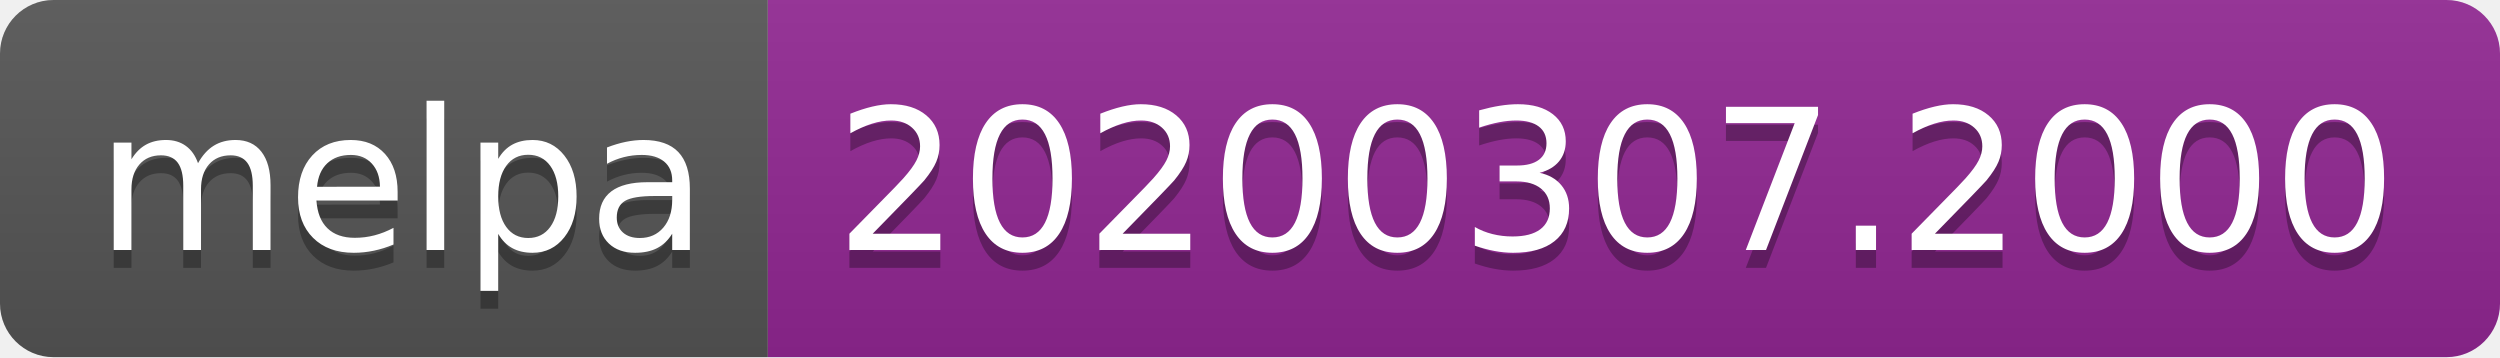
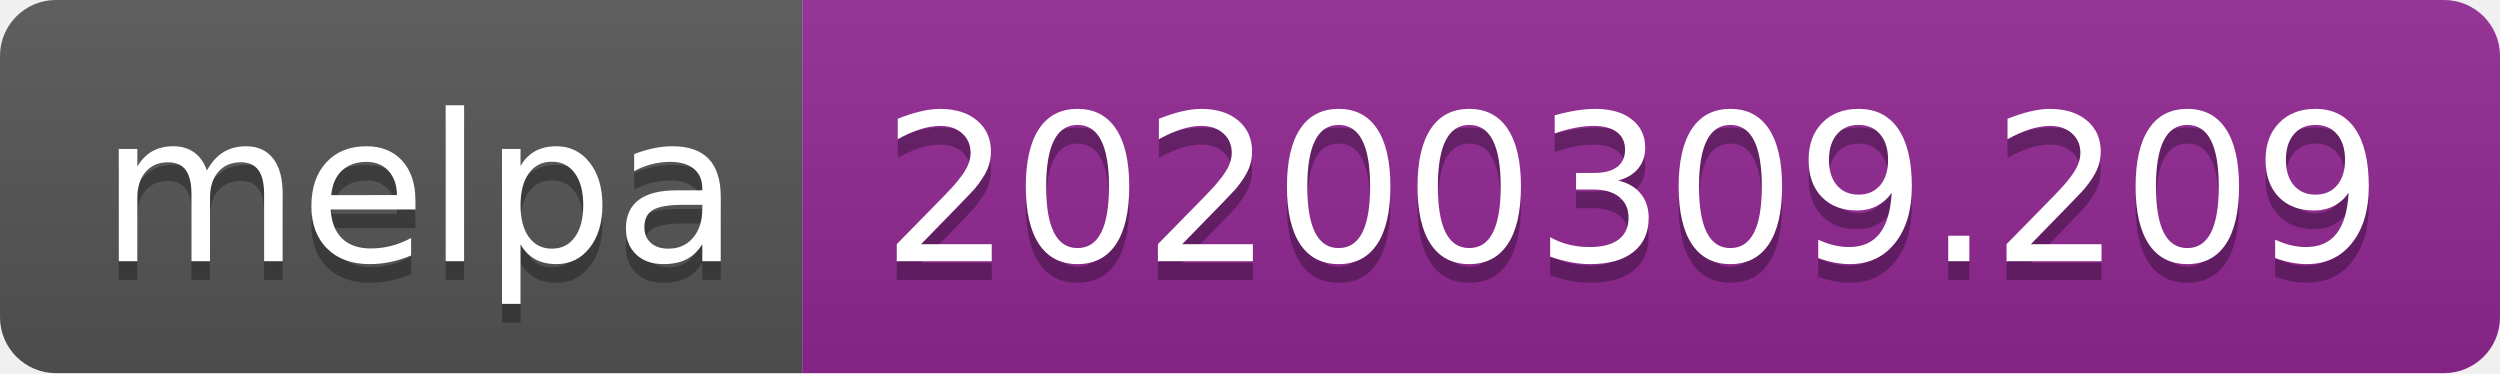
- <svg xmlns="http://www.w3.org/2000/svg" width="140" height="20">
+ <svg xmlns="http://www.w3.org/2000/svg" width="134" height="20">
  <linearGradient id="b" x2="0" y2="100%">
    <stop offset="0" stop-color="#bbb" stop-opacity=".1" />
    <stop offset="1" stop-opacity=".1" />
  </linearGradient>
  <clipPath id="a">
-     <rect width="140" height="20" rx="3" fill="#fff" />
+     <rect width="134" height="20" rx="3" fill="#fff" />
  </clipPath>
  <g clip-path="url(#a)">
    <path fill="#555" d="M0 0h43v20H0z" />
-     <path fill="#922793" d="M43 0h97v20H43z" />
-     <path fill="url(#b)" d="M0 0h140v20H0z" />
+     <path fill="#922793" d="M43 0h91v20H43z" />
+     <path fill="url(#b)" d="M0 0h134v20H0z" />
  </g>
  <g fill="#fff" text-anchor="middle" font-family="DejaVu Sans,Verdana,Geneva,sans-serif" font-size="110">
    <text x="225" y="150" fill="#010101" fill-opacity=".3" transform="scale(.1)" textLength="330">melpa</text>
    <text x="225" y="140" transform="scale(.1)" textLength="330">melpa</text>
-     <text x="905" y="150" fill="#010101" fill-opacity=".3" transform="scale(.1)" textLength="870">20200307.2000</text>
-     <text x="905" y="140" transform="scale(.1)" textLength="870">20200307.2000</text>
+     <text x="875" y="150" fill="#010101" fill-opacity=".3" transform="scale(.1)" textLength="810">20200309.209</text>
+     <text x="875" y="140" transform="scale(.1)" textLength="810">20200309.209</text>
  </g>
</svg>
